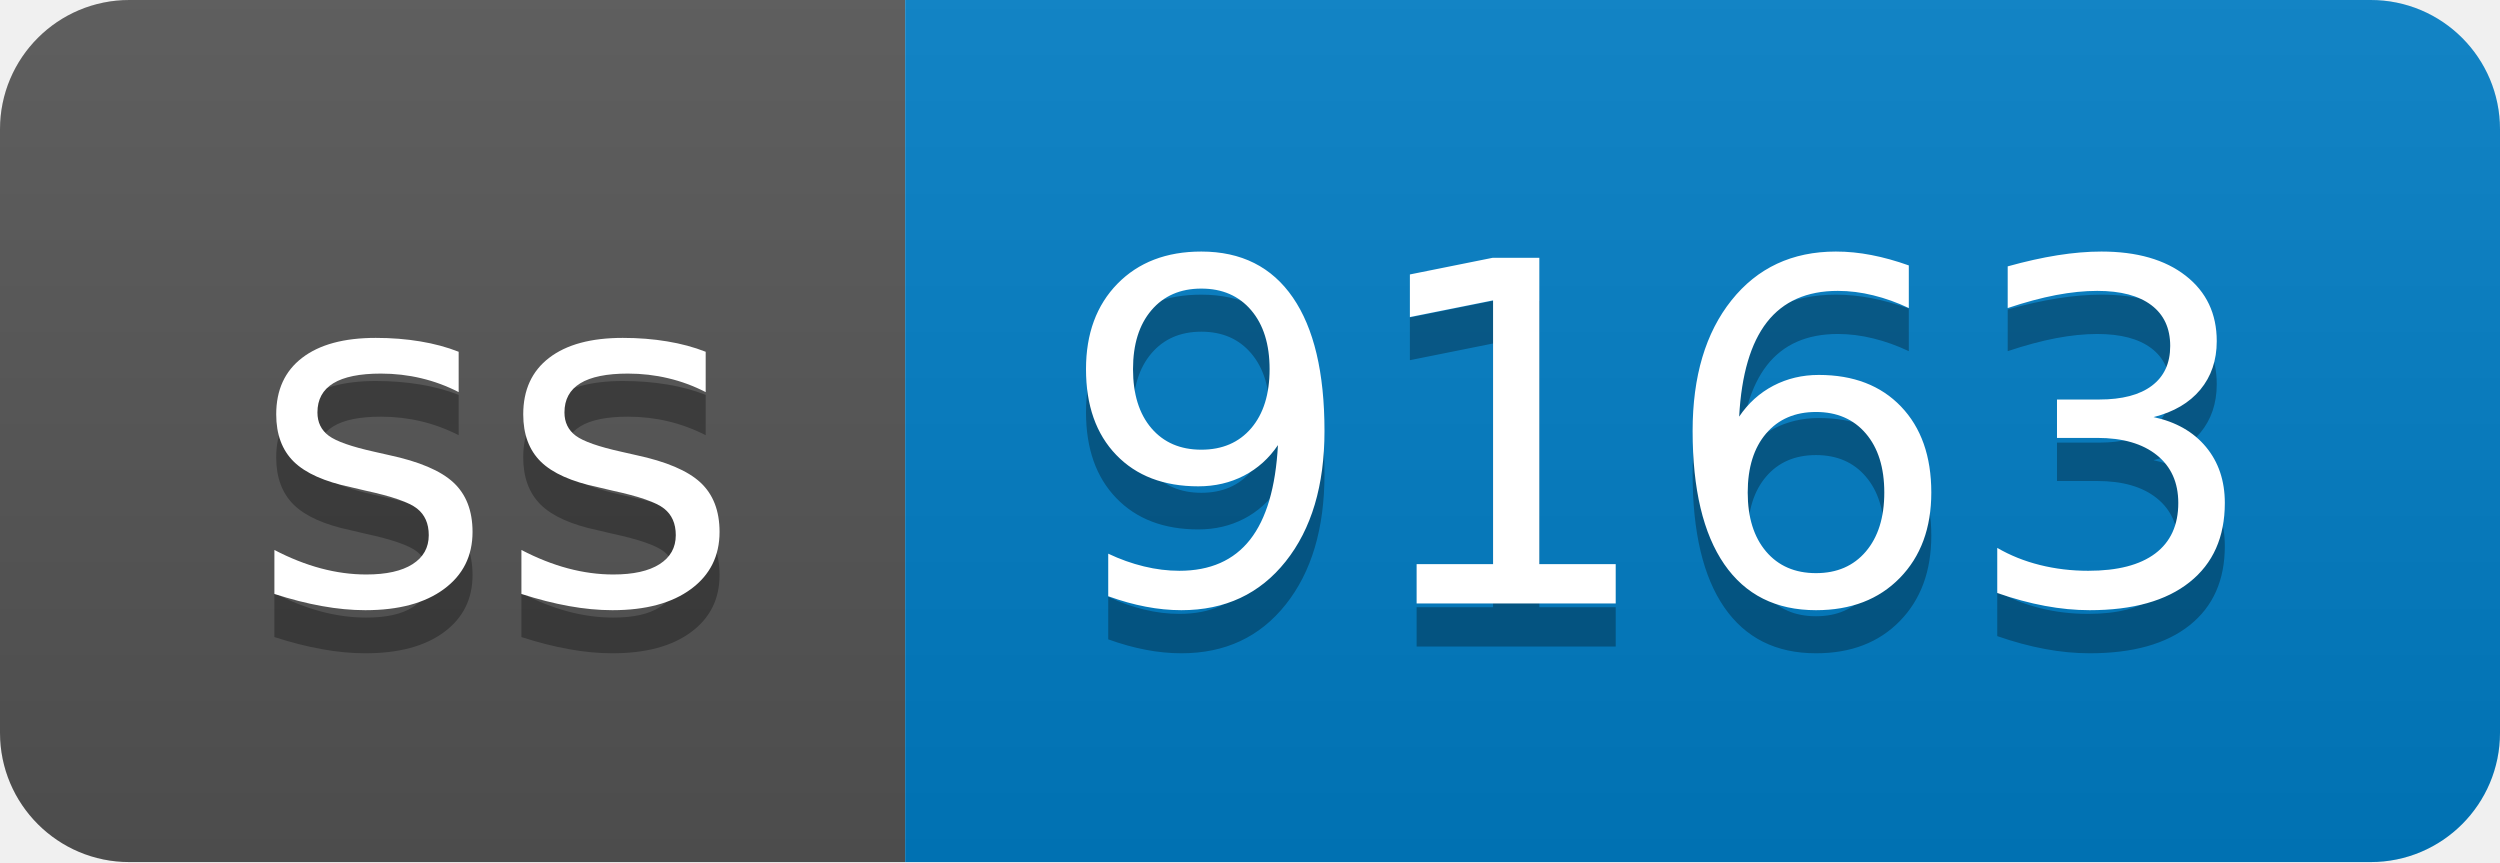
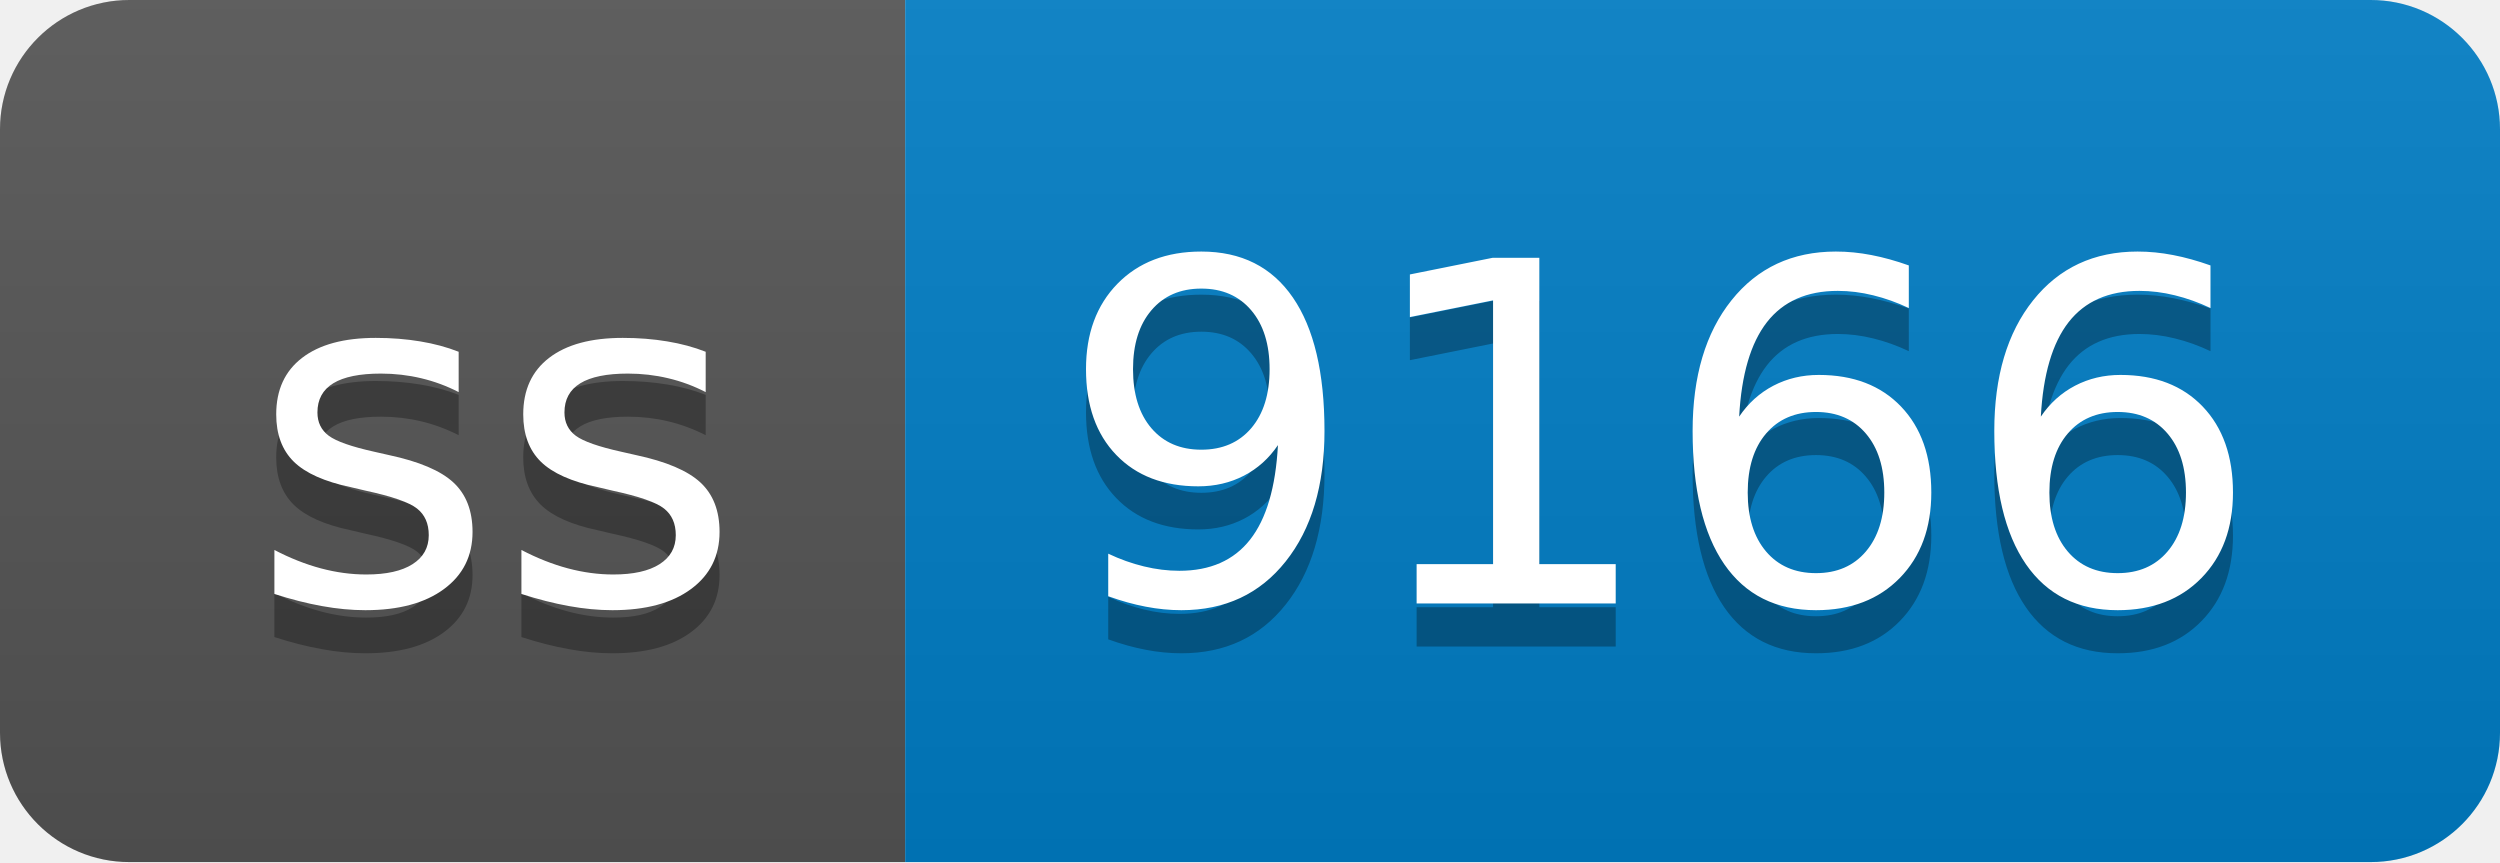
- <svg xmlns="http://www.w3.org/2000/svg" width="58" height="20" role="img" aria-label="ss: 9163">
+ <svg xmlns="http://www.w3.org/2000/svg" width="58" height="20" role="img" aria-label="ss: 9166">
  <linearGradient id="s" x2="0" y2="100%">
    <stop offset="0" stop-color="#bbb" stop-opacity=".1" />
    <stop offset="1" stop-opacity=".1" />
  </linearGradient>
  <clipPath id="r">
    <rect width="58" height="20" rx="3" fill="#fff" />
  </clipPath>
  <g clip-path="url(#r)">
    <rect width="21" height="20" fill="#555" />
    <rect x="21" width="37" height="20" fill="#007ec6" />
    <rect width="58" height="20" fill="url(#s)" />
  </g>
  <g fill="#fff" text-anchor="middle" font-family="Verdana,Geneva,DejaVu Sans,sans-serif" text-rendering="geometricPrecision" font-size="110">
    <text aria-hidden="true" x="115" y="150" fill="#010101" fill-opacity=".3" transform="scale(.1)" textLength="110">ss</text>
    <text x="115" y="140" transform="scale(.1)" fill="#fff" textLength="110">ss</text>
-     <text aria-hidden="true" x="385" y="150" fill="#010101" fill-opacity=".3" transform="scale(.1)" textLength="270">9163</text>
-     <text x="385" y="140" transform="scale(.1)" fill="#fff" textLength="270">9163</text>
+     <text aria-hidden="true" x="385" y="150" fill="#010101" fill-opacity=".3" transform="scale(.1)" textLength="270">9166</text>
+     <text x="385" y="140" transform="scale(.1)" fill="#fff" textLength="270">9166</text>
  </g>
</svg>
